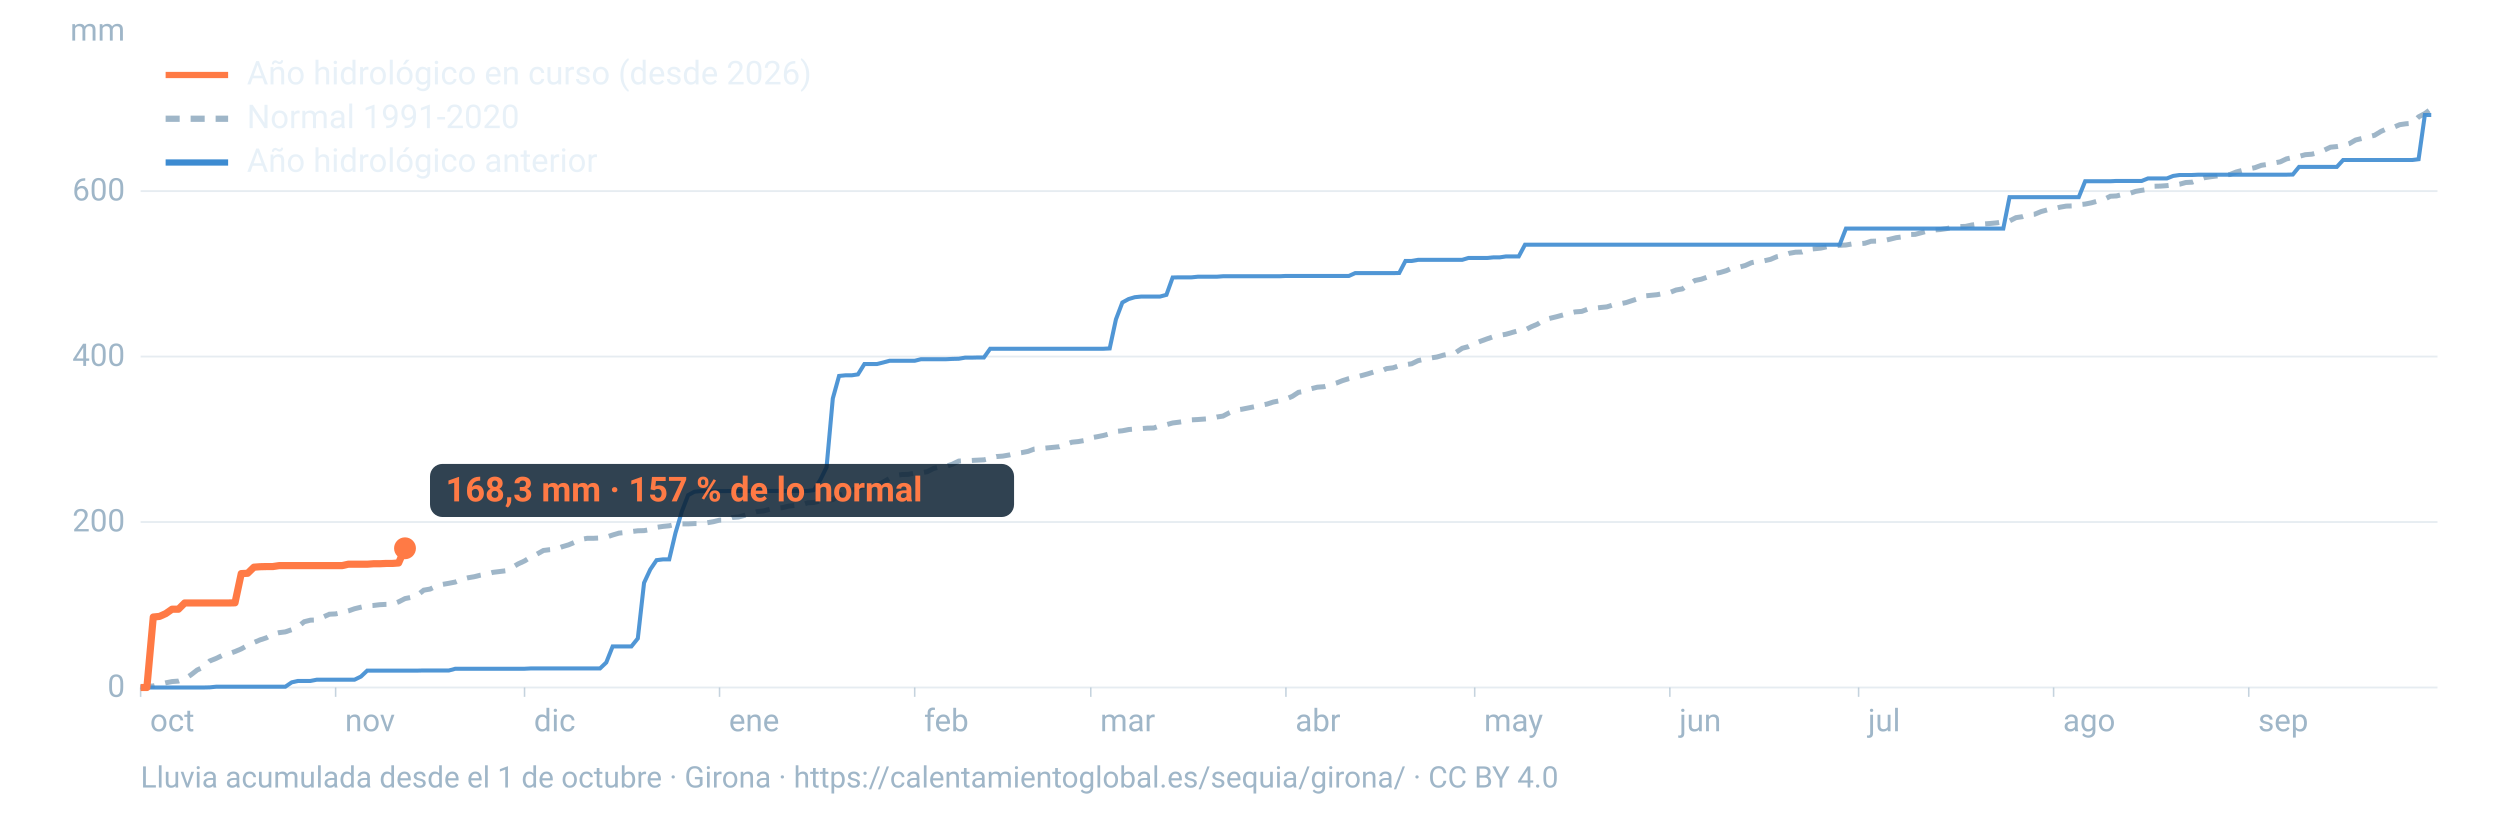
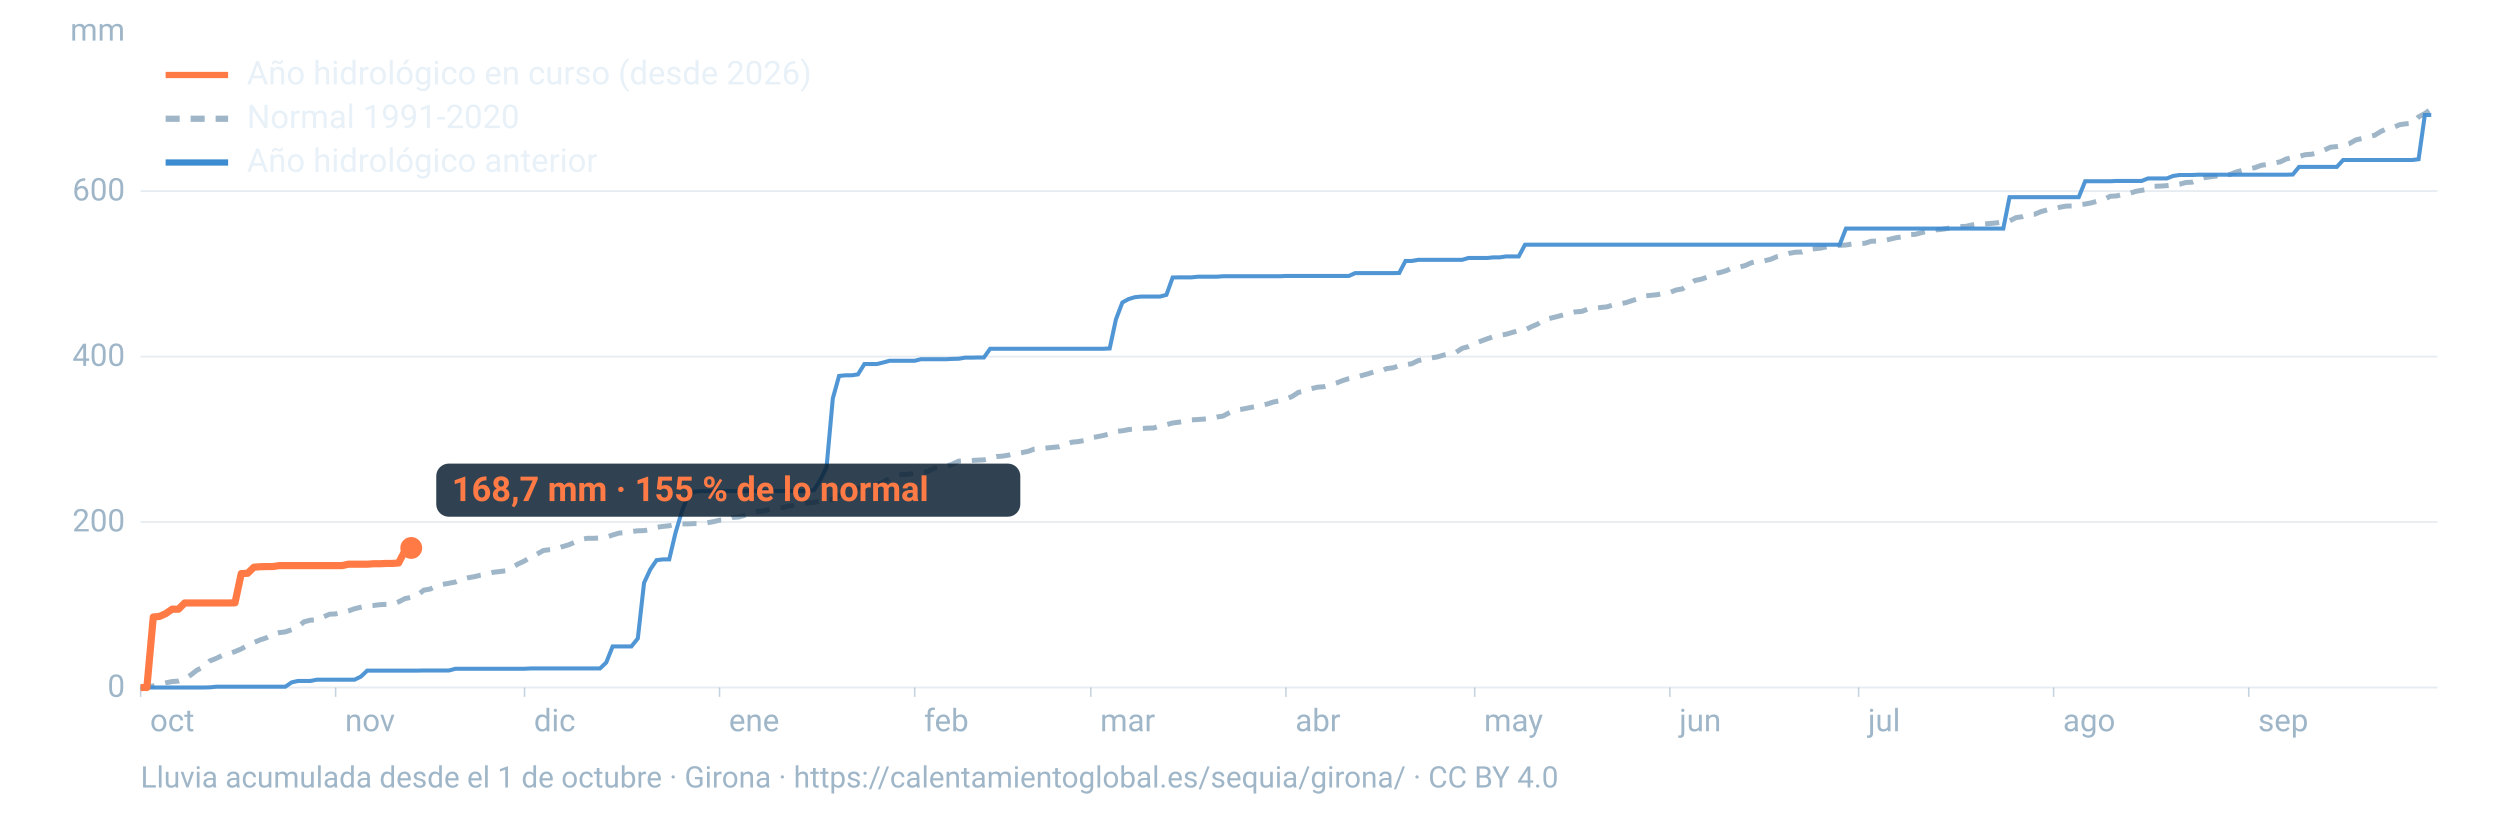
<svg xmlns="http://www.w3.org/2000/svg" viewBox="0 0 1600 520" width="1600" height="520" role="img" aria-labelledby="t d" font-family="-apple-system,BlinkMacSystemFont,'Segoe UI',Roboto,Helvetica,Arial,sans-serif">
  <line x1="90" x2="1560" y1="440.0" y2="440.0" stroke="#9fb6c8" stroke-opacity="0.25" stroke-width="1.2" />
  <text x="80" y="446.0" font-size="20" fill="#9fb6c8" text-anchor="end">0</text>
  <line x1="90" x2="1560" y1="334.1" y2="334.1" stroke="#9fb6c8" stroke-opacity="0.25" stroke-width="1.2" />
  <text x="80" y="340.1" font-size="20" fill="#9fb6c8" text-anchor="end">200</text>
  <line x1="90" x2="1560" y1="228.2" y2="228.2" stroke="#9fb6c8" stroke-opacity="0.25" stroke-width="1.2" />
  <text x="80" y="234.2" font-size="20" fill="#9fb6c8" text-anchor="end">400</text>
  <line x1="90" x2="1560" y1="122.3" y2="122.3" stroke="#9fb6c8" stroke-opacity="0.25" stroke-width="1.2" />
  <text x="80" y="128.3" font-size="20" fill="#9fb6c8" text-anchor="end">600</text>
  <text x="80" y="26" font-size="20" fill="#9fb6c8" text-anchor="end">mm</text>
  <text x="96.0" y="468" font-size="20" fill="#9fb6c8">oct</text>
  <line x1="90.0" x2="90.0" y1="440" y2="446" stroke="#9fb6c8" stroke-opacity="0.6" />
  <text x="220.8" y="468" font-size="20" fill="#9fb6c8">nov</text>
  <line x1="214.8" x2="214.8" y1="440" y2="446" stroke="#9fb6c8" stroke-opacity="0.6" />
  <text x="341.7" y="468" font-size="20" fill="#9fb6c8">dic</text>
  <line x1="335.7" x2="335.7" y1="440" y2="446" stroke="#9fb6c8" stroke-opacity="0.6" />
  <text x="466.5" y="468" font-size="20" fill="#9fb6c8">ene</text>
  <line x1="460.5" x2="460.5" y1="440" y2="446" stroke="#9fb6c8" stroke-opacity="0.6" />
  <text x="591.4" y="468" font-size="20" fill="#9fb6c8">feb</text>
  <line x1="585.4" x2="585.4" y1="440" y2="446" stroke="#9fb6c8" stroke-opacity="0.6" />
  <text x="704.1" y="468" font-size="20" fill="#9fb6c8">mar</text>
  <line x1="698.1" x2="698.1" y1="440" y2="446" stroke="#9fb6c8" stroke-opacity="0.6" />
  <text x="829.0" y="468" font-size="20" fill="#9fb6c8">abr</text>
  <line x1="823.0" x2="823.0" y1="440" y2="446" stroke="#9fb6c8" stroke-opacity="0.6" />
  <text x="949.8" y="468" font-size="20" fill="#9fb6c8">may</text>
  <line x1="943.8" x2="943.8" y1="440" y2="446" stroke="#9fb6c8" stroke-opacity="0.6" />
  <text x="1074.7" y="468" font-size="20" fill="#9fb6c8">jun</text>
  <line x1="1068.7" x2="1068.7" y1="440" y2="446" stroke="#9fb6c8" stroke-opacity="0.6" />
  <text x="1195.5" y="468" font-size="20" fill="#9fb6c8">jul</text>
  <line x1="1189.5" x2="1189.5" y1="440" y2="446" stroke="#9fb6c8" stroke-opacity="0.6" />
  <text x="1320.3" y="468" font-size="20" fill="#9fb6c8">ago</text>
  <line x1="1314.3" x2="1314.3" y1="440" y2="446" stroke="#9fb6c8" stroke-opacity="0.6" />
  <text x="1445.2" y="468" font-size="20" fill="#9fb6c8">sep</text>
  <line x1="1439.2" x2="1439.2" y1="440" y2="446" stroke="#9fb6c8" stroke-opacity="0.6" />
  <path d="M90.0,439.7L94.0,439.3L98.1,439.0L102.1,438.0L106.1,437.0L110.1,436.2L114.2,435.9L118.2,434.5L122.2,431.9L126.2,428.8L130.3,426.9L134.3,423.0L138.3,421.4L142.4,419.4L146.4,418.4L150.4,417.0L154.4,415.3L158.5,413.0L162.5,411.2L166.5,409.5L170.5,408.2L174.6,405.9L178.6,404.9L182.6,404.4L186.7,403.0L190.7,401.1L194.7,397.9L198.7,396.9L202.8,396.8L206.8,394.9L210.8,393.1L214.8,392.9L218.9,392.0L222.9,391.0L226.9,389.6L231.0,388.6L235.0,387.7L239.0,387.5L243.0,387.0L247.1,386.8L251.1,386.7L255.1,385.2L259.2,383.1L263.2,382.3L267.2,380.9L271.2,377.7L275.3,377.0L279.3,375.0L283.3,374.0L287.3,373.3L291.4,372.5L295.4,370.8L299.4,369.8L303.5,369.1L307.5,368.1L311.5,367.4L315.5,366.3L319.6,365.8L323.6,365.3L327.6,363.3L331.6,360.9L335.7,359.0L339.7,356.5L343.7,354.6L347.8,352.3L351.8,351.8L355.8,351.5L359.8,349.9L363.9,348.7L367.9,347.0L371.9,345.2L375.9,344.5L380.0,344.5L384.0,344.3L388.0,343.8L392.1,342.4L396.1,341.2L400.1,340.8L404.1,340.2L408.2,339.7L412.2,339.6L416.2,338.9L420.2,337.5L424.3,336.9L428.3,336.5L432.3,335.6L436.4,335.3L440.4,335.3L444.4,335.1L448.4,335.1L452.5,334.6L456.5,333.9L460.5,332.9L464.5,332.8L468.6,331.2L472.6,330.9L476.6,329.8L480.7,328.5L484.7,327.4L488.7,327.0L492.7,325.9L496.8,325.3L500.8,324.9L504.8,323.9L508.8,323.5L512.9,323.1L516.9,321.8L520.9,321.6L525.0,320.6L529.0,320.2L533.0,319.7L537.0,317.1L541.1,315.3L545.1,313.8L549.1,312.5L553.2,311.0L557.2,311.0L561.2,310.6L565.2,308.6L569.3,306.2L573.3,304.3L577.3,303.7L581.3,303.6L585.4,302.8L589.4,302.6L593.4,301.9L597.5,299.8L601.5,298.8L605.5,298.4L609.5,297.1L613.6,295.1L617.6,294.8L621.6,294.7L625.6,294.5L629.7,294.3L633.7,293.4L637.7,292.2L641.8,291.9L645.8,291.2L649.8,290.2L653.8,289.7L657.9,288.9L661.9,287.4L665.9,287.1L669.9,286.7L674.0,286.3L678.0,285.9L682.0,284.4L686.1,283.0L690.1,282.6L694.1,281.9L698.1,280.2L702.2,279.5L706.2,278.7L710.2,277.6L714.2,276.1L718.3,275.7L722.3,274.9L726.3,274.6L730.4,274.3L734.4,274.0L738.4,273.9L742.4,272.5L746.5,271.8L750.5,270.7L754.5,270.2L758.5,269.6L762.6,268.7L766.6,268.5L770.6,268.2L774.7,267.9L778.7,266.9L782.7,266.3L786.7,264.2L790.8,262.4L794.8,261.9L798.8,261.1L802.8,260.3L806.9,259.4L810.9,258.6L814.9,257.3L819.0,256.5L823.0,255.4L827.0,253.7L831.0,251.1L835.1,250.4L839.1,248.8L843.1,247.8L847.2,247.5L851.2,246.4L855.2,245.2L859.2,243.6L863.3,242.3L867.3,241.4L871.3,240.4L875.3,239.3L879.4,238.0L883.4,237.8L887.4,235.9L891.5,235.4L895.5,234.0L899.5,233.4L903.5,232.8L907.6,230.8L911.6,229.9L915.6,229.1L919.6,228.5L923.7,227.3L927.7,226.5L931.7,225.6L935.8,222.9L939.8,221.8L943.8,219.9L947.8,218.3L951.9,216.8L955.9,215.4L959.9,214.6L963.9,213.9L968.0,212.7L972.0,211.6L976.0,211.2L980.1,209.1L984.1,207.4L988.1,204.7L992.1,203.7L996.2,202.7L1000.2,201.6L1004.2,200.5L1008.2,199.6L1012.3,199.3L1016.3,197.8L1020.3,197.3L1024.4,196.8L1028.4,196.4L1032.4,195.1L1036.4,194.5L1040.5,193.7L1044.5,192.4L1048.5,191.1L1052.5,189.4L1056.6,189.0L1060.6,188.6L1064.6,187.8L1068.7,187.2L1072.7,185.6L1076.7,184.9L1080.7,182.1L1084.8,179.5L1088.8,178.7L1092.8,177.3L1096.8,175.2L1100.9,174.4L1104.9,173.2L1108.9,171.4L1113.0,171.0L1117.0,169.9L1121.0,168.1L1125.0,167.3L1129.1,166.9L1133.1,166.0L1137.1,164.3L1141.2,163.5L1145.2,162.1L1149.2,161.4L1153.2,161.3L1157.3,159.6L1161.3,159.2L1165.3,158.8L1169.3,157.9L1173.4,157.6L1177.4,157.0L1181.4,156.8L1185.5,156.1L1189.5,156.0L1193.5,155.7L1197.5,154.4L1201.6,154.3L1205.6,154.0L1209.6,153.1L1213.6,152.1L1217.7,151.6L1221.7,150.1L1225.7,150.0L1229.8,148.9L1233.8,147.8L1237.8,147.2L1241.8,146.9L1245.9,146.3L1249.9,145.4L1253.9,145.0L1257.9,144.9L1262.0,144.0L1266.0,143.4L1270.0,143.3L1274.1,143.0L1278.1,142.6L1282.1,141.9L1286.1,141.4L1290.2,139.3L1294.2,138.7L1298.2,137.4L1302.2,137.1L1306.3,135.4L1310.3,134.3L1314.3,133.7L1318.4,132.6L1322.4,131.9L1326.4,131.8L1330.4,131.0L1334.5,130.6L1338.5,129.8L1342.5,128.7L1346.5,127.7L1350.6,125.6L1354.6,125.4L1358.6,124.4L1362.7,123.9L1366.7,122.5L1370.7,121.8L1374.7,121.2L1378.8,119.2L1382.8,119.1L1386.8,118.8L1390.8,118.3L1394.9,117.9L1398.9,116.8L1402.9,116.6L1407.0,115.0L1411.0,113.7L1415.0,113.1L1419.0,112.6L1423.1,111.8L1427.1,111.7L1431.1,110.1L1435.2,109.0L1439.2,108.1L1443.2,107.3L1447.2,105.8L1451.3,105.2L1455.3,104.3L1459.3,103.6L1463.3,101.7L1467.4,100.8L1471.4,100.1L1475.4,99.0L1479.5,98.7L1483.5,97.7L1487.5,96.1L1491.5,94.2L1495.6,93.8L1499.6,93.1L1503.6,91.9L1507.6,89.6L1511.7,88.6L1515.7,87.5L1519.7,86.6L1523.8,84.1L1527.8,82.3L1531.8,81.5L1535.8,79.8L1539.9,79.2L1543.9,78.9L1547.9,74.8L1551.9,72.7L1556.0,69.6" fill="none" stroke="#9fb6c8" stroke-width="3.2" stroke-dasharray="9 7" />
  <path d="M90.0,440.0L94.0,440.0L98.1,440.0L102.1,440.0L106.1,440.0L110.1,440.0L114.2,440.0L118.2,440.0L122.2,440.0L126.2,440.0L130.3,440.0L134.3,439.9L138.3,439.5L142.4,439.5L146.4,439.5L150.4,439.5L154.4,439.5L158.5,439.5L162.5,439.5L166.5,439.5L170.5,439.5L174.6,439.5L178.6,439.5L182.6,439.5L186.7,436.7L190.7,435.8L194.7,435.8L198.7,435.8L202.8,435.0L206.8,435.0L210.8,435.0L214.8,435.0L218.9,435.0L222.9,435.0L226.9,435.0L231.0,433.0L235.0,429.2L239.0,429.2L243.0,429.2L247.1,429.2L251.1,429.2L255.1,429.2L259.2,429.2L263.2,429.2L267.2,429.2L271.2,429.1L275.3,429.1L279.3,429.1L283.3,429.1L287.3,429.1L291.4,428.0L295.4,428.0L299.4,428.0L303.5,428.0L307.5,428.0L311.5,428.0L315.5,428.0L319.6,428.0L323.6,428.0L327.6,428.0L331.6,428.0L335.7,428.0L339.7,427.8L343.7,427.8L347.8,427.8L351.8,427.8L355.8,427.8L359.8,427.8L363.9,427.8L367.9,427.8L371.9,427.8L375.9,427.8L380.0,427.8L384.0,427.8L388.0,424.0L392.1,413.7L396.1,413.7L400.1,413.7L404.1,413.7L408.2,408.6L412.2,373.0L416.2,364.4L420.2,358.5L424.3,358.0L428.3,358.0L432.3,341.1L436.4,327.3L440.4,316.9L444.4,314.7L448.4,314.3L452.5,314.3L456.5,314.3L460.5,314.3L464.5,314.3L468.6,314.2L472.6,314.2L476.6,314.2L480.7,314.2L484.7,314.2L488.7,314.2L492.7,314.2L496.8,314.2L500.8,314.2L504.8,314.2L508.8,314.2L512.9,314.2L516.9,314.2L520.9,313.7L525.0,307.1L529.0,299.0L533.0,255.0L537.0,240.6L541.1,240.2L545.1,240.2L549.1,239.6L553.2,233.0L557.2,233.0L561.2,233.0L565.2,232.0L569.3,230.9L573.3,230.9L577.3,230.9L581.3,230.9L585.4,230.9L589.4,229.9L593.4,229.9L597.5,229.9L601.5,229.9L605.5,229.9L609.5,229.7L613.6,229.6L617.6,228.9L621.6,228.9L625.6,228.8L629.7,228.8L633.7,223.2L637.7,223.2L641.8,223.2L645.8,223.2L649.8,223.2L653.8,223.2L657.9,223.2L661.9,223.2L665.9,223.2L669.9,223.2L674.0,223.2L678.0,223.2L682.0,223.2L686.1,223.2L690.1,223.2L694.1,223.2L698.1,223.2L702.2,223.2L706.2,223.2L710.2,223.0L714.2,204.4L718.3,193.6L722.3,191.4L726.3,190.2L730.4,189.8L734.4,189.8L738.4,189.8L742.4,189.8L746.5,188.7L750.5,177.6L754.5,177.5L758.5,177.5L762.6,177.5L766.6,177.1L770.6,177.1L774.7,177.1L778.7,177.1L782.7,176.8L786.7,176.8L790.8,176.8L794.8,176.8L798.8,176.8L802.8,176.8L806.9,176.8L810.9,176.8L814.9,176.8L819.0,176.8L823.0,176.6L827.0,176.6L831.0,176.6L835.1,176.6L839.1,176.6L843.1,176.6L847.2,176.6L851.2,176.6L855.2,176.6L859.2,176.6L863.3,176.6L867.3,174.8L871.3,174.8L875.3,174.8L879.4,174.8L883.4,174.8L887.4,174.8L891.5,174.8L895.5,174.7L899.5,167.0L903.5,167.0L907.6,166.3L911.6,166.3L915.6,166.3L919.6,166.3L923.7,166.3L927.7,166.3L931.7,166.3L935.8,166.3L939.8,165.1L943.8,165.1L947.8,165.1L951.9,165.1L955.9,164.7L959.9,164.7L963.9,164.1L968.0,164.1L972.0,164.1L976.0,156.6L980.1,156.6L984.1,156.6L988.1,156.6L992.1,156.6L996.2,156.6L1000.2,156.6L1004.2,156.6L1008.2,156.6L1012.3,156.6L1016.3,156.6L1020.3,156.6L1024.4,156.6L1028.4,156.6L1032.4,156.6L1036.4,156.6L1040.5,156.6L1044.5,156.6L1048.5,156.6L1052.5,156.6L1056.6,156.6L1060.6,156.6L1064.6,156.6L1068.7,156.6L1072.7,156.6L1076.7,156.6L1080.7,156.6L1084.8,156.6L1088.8,156.6L1092.8,156.6L1096.8,156.6L1100.9,156.6L1104.9,156.6L1108.9,156.6L1113.0,156.6L1117.0,156.6L1121.0,156.6L1125.0,156.6L1129.1,156.6L1133.1,156.6L1137.1,156.6L1141.2,156.6L1145.2,156.6L1149.2,156.6L1153.2,156.6L1157.3,156.6L1161.3,156.6L1165.3,156.6L1169.3,156.6L1173.4,156.6L1177.4,156.6L1181.4,146.3L1185.5,146.3L1189.5,146.3L1193.5,146.3L1197.5,146.3L1201.6,146.3L1205.6,146.3L1209.6,146.3L1213.6,146.3L1217.7,146.3L1221.7,146.3L1225.7,146.3L1229.8,146.3L1233.8,146.3L1237.8,146.3L1241.8,146.3L1245.9,146.3L1249.9,146.3L1253.9,146.3L1257.9,146.3L1262.0,146.3L1266.0,146.3L1270.0,146.3L1274.1,146.3L1278.1,146.3L1282.1,146.3L1286.1,126.2L1290.2,126.2L1294.2,126.2L1298.2,126.2L1302.2,126.2L1306.3,126.2L1310.3,126.2L1314.3,126.2L1318.4,126.2L1322.4,126.2L1326.4,126.2L1330.4,126.2L1334.5,116.0L1338.5,116.0L1342.5,116.0L1346.5,116.0L1350.6,116.0L1354.6,115.8L1358.6,115.8L1362.7,115.8L1366.7,115.8L1370.7,115.8L1374.7,114.2L1378.8,114.2L1382.8,114.2L1386.8,114.2L1390.8,112.6L1394.9,112.0L1398.9,112.0L1402.9,112.0L1407.0,111.8L1411.0,111.8L1415.0,111.8L1419.0,111.8L1423.1,111.8L1427.1,111.8L1431.1,111.8L1435.2,111.8L1439.2,111.8L1443.2,111.8L1447.2,111.8L1451.3,111.8L1455.3,111.8L1459.3,111.8L1463.3,111.8L1467.4,111.7L1471.4,106.8L1475.4,106.8L1479.5,106.8L1483.5,106.8L1487.5,106.8L1491.5,106.8L1495.6,106.8L1499.6,102.4L1503.6,102.4L1507.6,102.4L1511.7,102.4L1515.7,102.4L1519.7,102.4L1523.8,102.4L1527.8,102.4L1531.8,102.4L1535.8,102.4L1539.9,102.4L1543.9,102.4L1547.9,101.9L1551.9,73.6L1556.0,73.6" fill="none" stroke="#3d8bd1" stroke-width="2.6" stroke-opacity="0.9" />
-   <path d="M90.0,440.0L94.0,440.0L98.1,394.9L102.1,394.5L106.1,392.7L110.1,389.9L114.2,389.9L118.2,385.9L122.2,385.9L126.2,385.9L130.3,385.9L134.3,385.9L138.3,385.9L142.4,385.9L146.4,385.9L150.4,385.8L154.4,367.1L158.5,366.9L162.5,363.0L166.5,362.7L170.5,362.6L174.6,362.6L178.6,362.0L182.6,362.0L186.7,362.0L190.7,362.0L194.7,362.0L198.7,362.0L202.8,362.0L206.8,362.0L210.8,362.0L214.8,362.0L218.9,362.0L222.9,361.1L226.9,361.1L231.0,361.1L235.0,361.1L239.0,360.8L243.0,360.8L247.1,360.6L251.1,360.6L255.1,360.3L259.2,350.9" fill="none" stroke="#ff7a45" stroke-width="4.6" stroke-linejoin="round" />
-   <circle cx="259.2" cy="350.9" r="7" fill="#ff7a45" />
-   <rect x="275.2" y="296.9" width="373.8" height="34" rx="8" fill="#0c2133" fill-opacity="0.85" />
-   <text x="285.2" y="320.9" font-size="22" font-weight="700" fill="#ff7a45">168,3 mm · 157 % de lo normal</text>
+   <path d="M90.0,440.0L94.0,440.0L98.1,394.9L102.1,394.5L106.1,392.7L110.1,389.9L114.2,389.9L118.2,385.9L122.2,385.9L126.2,385.9L130.3,385.9L134.3,385.9L138.3,385.9L142.4,385.9L146.4,385.9L150.4,385.8L154.4,367.1L158.5,366.9L162.5,363.0L166.5,362.7L170.5,362.6L174.6,362.6L178.6,362.0L182.6,362.0L186.7,362.0L190.7,362.0L194.7,362.0L198.7,362.0L202.8,362.0L206.8,362.0L210.8,362.0L214.8,362.0L218.9,362.0L222.9,361.1L226.9,361.1L231.0,361.1L235.0,361.1L239.0,360.8L243.0,360.8L247.1,360.6L251.1,360.6L255.1,360.3L259.2,352.4L263.2,350.7" fill="none" stroke="#ff7a45" stroke-width="4.6" stroke-linejoin="round" />
+   <circle cx="263.2" cy="350.7" r="7" fill="#ff7a45" />
+   <rect x="279.2" y="296.7" width="373.8" height="34" rx="8" fill="#0c2133" fill-opacity="0.85" />
+   <text x="289.2" y="320.7" font-size="22" font-weight="700" fill="#ff7a45">168,7 mm · 155 % de lo normal</text>
  <line x1="106" x2="146" y1="48" y2="48" stroke="#ff7a45" stroke-width="4" />
  <text x="158" y="54" font-size="21" fill="#e8f1f8">Año hidrológico en curso (desde 2026)</text>
  <line x1="106" x2="146" y1="76" y2="76" stroke="#9fb6c8" stroke-width="4" stroke-dasharray="9 7" />
  <text x="158" y="82" font-size="21" fill="#e8f1f8">Normal 1991-2020</text>
  <line x1="106" x2="146" y1="104" y2="104" stroke="#3d8bd1" stroke-width="4" />
  <text x="158" y="110" font-size="21" fill="#e8f1f8">Año hidrológico anterior</text>
  <text x="90" y="504" font-size="19" fill="#9fb6c8">Lluvia acumulada desde el 1 de octubre · Girona · https://calentamientoglobal.es/sequia/girona/ · CC BY 4.0</text>
</svg>
